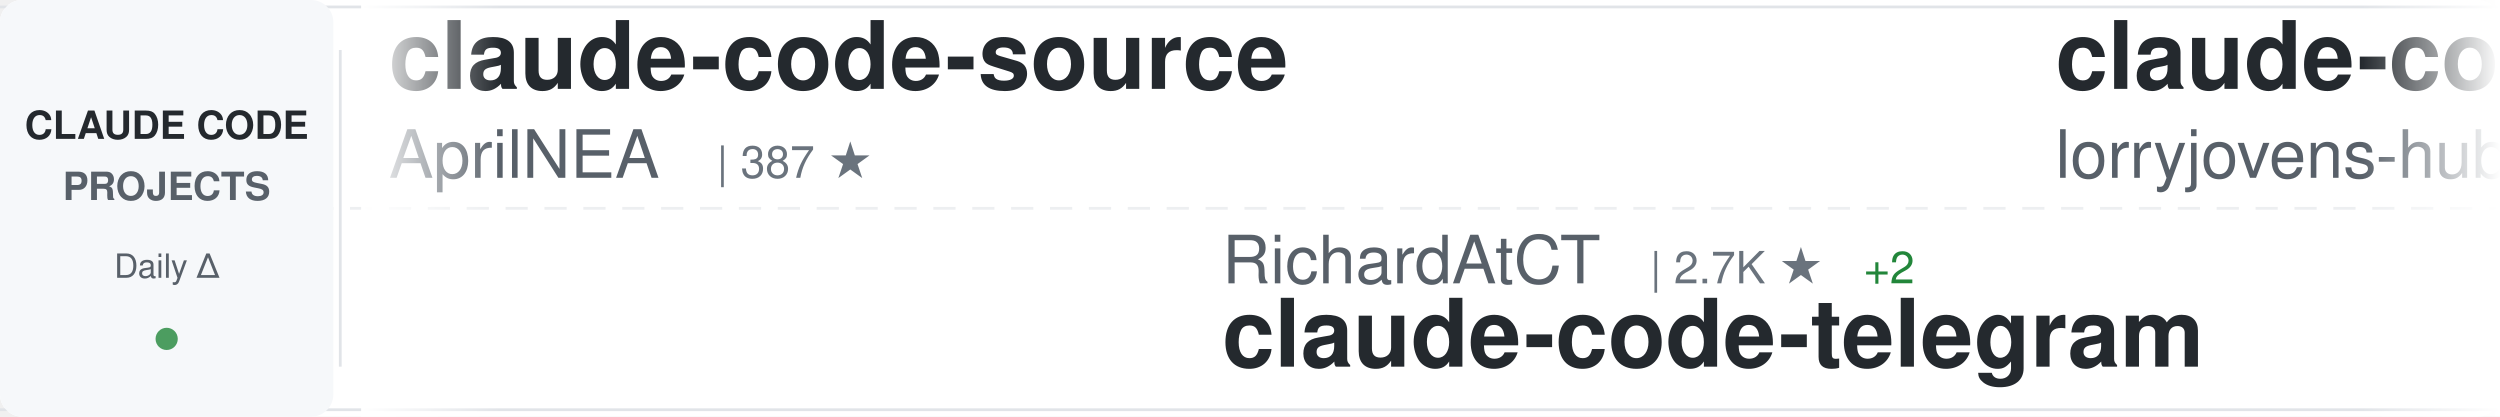
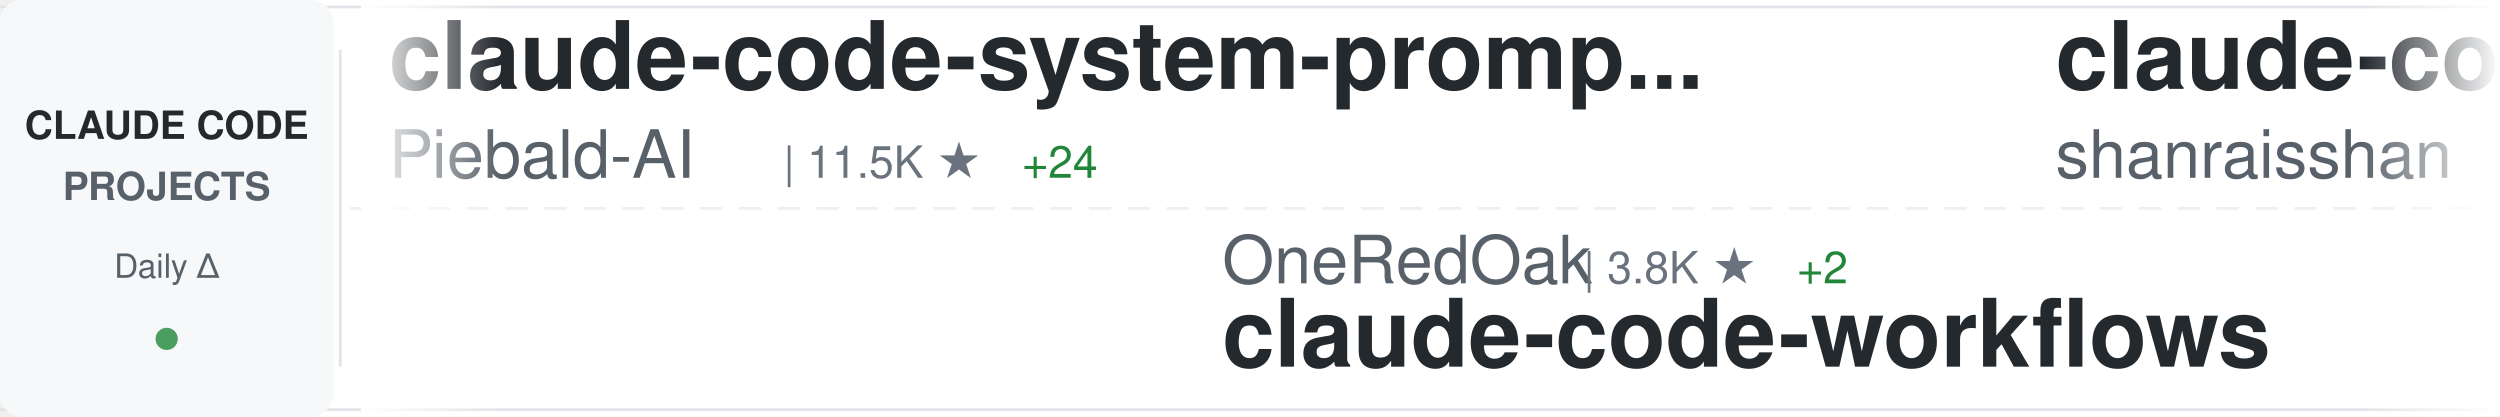
<svg xmlns="http://www.w3.org/2000/svg" width="900" height="150">
  <defs>
    <linearGradient id="awesomeLeftFade" x1="0%" y1="0%" x2="100%" y2="0%">
      <stop offset="0%" style="stop-color:#ffffff;stop-opacity:1" />
      <stop offset="100%" style="stop-color:#ffffff;stop-opacity:0" />
    </linearGradient>
    <linearGradient id="awesomeRightFade" x1="0%" y1="0%" x2="100%" y2="0%">
      <stop offset="0%" style="stop-color:#ffffff;stop-opacity:0" />
      <stop offset="100%" style="stop-color:#ffffff;stop-opacity:1" />
    </linearGradient>
  </defs>
  <rect width="900" height="150" fill="#ffffff" rx="8" />
  <rect x="0" y="2" width="900" height="1" fill="#e1e4e8" />
  <rect x="0" y="147" width="900" height="1" fill="#e1e4e8" />
  <line x1="0" y1="75" x2="900" y2="75" stroke="#e1e4e8" stroke-width="1" stroke-dasharray="8 6" opacity="0.6" />
  <rect x="0" y="0" width="120" height="150" fill="#f6f8fa" rx="8" />
  <text x="60" y="50" font-family="-apple-system, BlinkMacSystemFont, 'Segoe UI', Helvetica, Arial, sans-serif" font-size="14" font-weight="600" fill="#24292e" text-anchor="middle">CLAUDE CODE</text>
  <text x="60" y="72" font-family="-apple-system, BlinkMacSystemFont, 'Segoe UI', Helvetica, Arial, sans-serif" font-size="14" font-weight="600" fill="#586069" text-anchor="middle">PROJECTS</text>
  <text x="60" y="100" font-family="-apple-system, BlinkMacSystemFont, 'Segoe UI', Helvetica, Arial, sans-serif" font-size="12" font-weight="500" fill="#586069" text-anchor="middle">Daily Δ</text>
  <circle cx="60" cy="122" r="4" fill="#22863a" opacity="0.8" />
  <rect x="122" y="18" width="1" height="114" fill="#e1e4e8" />
  <clipPath id="awesomeTickerClip">
    <rect x="130" y="0" width="770" height="150" />
  </clipPath>
  <g clip-path="url(#awesomeTickerClip)">
    <g id="awesomeTickerItems">
      <animateTransform attributeName="transform" attributeType="XML" type="translate" from="0 0" to="-3000 0" dur="54s" repeatCount="indefinite" />
      <g transform="translate(0, 0)">
-         <text x="140" y="32" font-family="-apple-system, BlinkMacSystemFont, 'Segoe UI', Helvetica, Arial, sans-serif" font-size="34" font-weight="600" fill="#24292e">claude-code-source</text>
-         <text x="140" y="64" font-family="-apple-system, BlinkMacSystemFont, 'Segoe UI', Helvetica, Arial, sans-serif" font-size="24" font-weight="400" fill="#586069">AprilNEA</text>
-         <text x="258" y="64" font-family="-apple-system, BlinkMacSystemFont, 'Segoe UI', Helvetica, Arial, sans-serif" font-size="16" font-weight="500" fill="#6a737d">| 387 ★</text>
+         <text x="140" y="32" font-family="-apple-system, BlinkMacSystemFont, 'Segoe UI', Helvetica, Arial, sans-serif" font-size="34" font-weight="600" fill="#24292e">claude-code-system-promp...</text>
+         <text x="140" y="64" font-family="-apple-system, BlinkMacSystemFont, 'Segoe UI', Helvetica, Arial, sans-serif" font-size="24" font-weight="400" fill="#586069">Piebald-AI</text>
+         <text x="282" y="64" font-family="-apple-system, BlinkMacSystemFont, 'Segoe UI', Helvetica, Arial, sans-serif" font-size="16" font-weight="500" fill="#6a737d">| 11.5K ★</text>
+         <text x="368" y="64" font-family="-apple-system, BlinkMacSystemFont, 'Segoe UI', Helvetica, Arial, sans-serif" font-size="16" font-weight="500" fill="#22863a"> +24</text>
      </g>
      <g transform="translate(300, 0)">
-         <text x="140" y="102" font-family="-apple-system, BlinkMacSystemFont, 'Segoe UI', Helvetica, Arial, sans-serif" font-size="24" font-weight="400" fill="#586069">RichardAtCT</text>
-         <text x="294" y="102" font-family="-apple-system, BlinkMacSystemFont, 'Segoe UI', Helvetica, Arial, sans-serif" font-size="16" font-weight="500" fill="#6a737d">| 2.7K ★</text>
-         <text x="371" y="102" font-family="-apple-system, BlinkMacSystemFont, 'Segoe UI', Helvetica, Arial, sans-serif" font-size="16" font-weight="500" fill="#22863a"> +2</text>
-         <text x="140" y="132" font-family="-apple-system, BlinkMacSystemFont, 'Segoe UI', Helvetica, Arial, sans-serif" font-size="34" font-weight="600" fill="#24292e">claude-code-telegram</text>
+         <text x="140" y="102" font-family="-apple-system, BlinkMacSystemFont, 'Segoe UI', Helvetica, Arial, sans-serif" font-size="24" font-weight="400" fill="#586069">OneRedOak</text>
+         <text x="270" y="102" font-family="-apple-system, BlinkMacSystemFont, 'Segoe UI', Helvetica, Arial, sans-serif" font-size="16" font-weight="500" fill="#6a737d">| 3.8K ★</text>
+         <text x="347" y="102" font-family="-apple-system, BlinkMacSystemFont, 'Segoe UI', Helvetica, Arial, sans-serif" font-size="16" font-weight="500" fill="#22863a"> +2</text>
+         <text x="140" y="132" font-family="-apple-system, BlinkMacSystemFont, 'Segoe UI', Helvetica, Arial, sans-serif" font-size="34" font-weight="600" fill="#24292e">claude-code-workflows</text>
      </g>
      <g transform="translate(600, 0)">
-         <text x="140" y="32" font-family="-apple-system, BlinkMacSystemFont, 'Segoe UI', Helvetica, Arial, sans-serif" font-size="34" font-weight="600" fill="#24292e">claude-code-rust</text>
-         <text x="140" y="64" font-family="-apple-system, BlinkMacSystemFont, 'Segoe UI', Helvetica, Arial, sans-serif" font-size="24" font-weight="400" fill="#586069">lorryjovens-hub</text>
-         <text x="342" y="64" font-family="-apple-system, BlinkMacSystemFont, 'Segoe UI', Helvetica, Arial, sans-serif" font-size="16" font-weight="500" fill="#6a737d">| 1.7K ★</text>
-         <text x="419" y="64" font-family="-apple-system, BlinkMacSystemFont, 'Segoe UI', Helvetica, Arial, sans-serif" font-size="16" font-weight="500" fill="#22863a"> +2</text>
+         <text x="140" y="32" font-family="-apple-system, BlinkMacSystemFont, 'Segoe UI', Helvetica, Arial, sans-serif" font-size="34" font-weight="600" fill="#24292e">claude-code-best-practic...</text>
+         <text x="140" y="64" font-family="-apple-system, BlinkMacSystemFont, 'Segoe UI', Helvetica, Arial, sans-serif" font-size="24" font-weight="400" fill="#586069">shanraisshan</text>
+         <text x="306" y="64" font-family="-apple-system, BlinkMacSystemFont, 'Segoe UI', Helvetica, Arial, sans-serif" font-size="16" font-weight="500" fill="#6a737d">| 61.8K ★</text>
+         <text x="392" y="64" font-family="-apple-system, BlinkMacSystemFont, 'Segoe UI', Helvetica, Arial, sans-serif" font-size="16" font-weight="500" fill="#22863a"> +102</text>
      </g>
      <g transform="translate(900, 0)">
-         <text x="140" y="102" font-family="-apple-system, BlinkMacSystemFont, 'Segoe UI', Helvetica, Arial, sans-serif" font-size="24" font-weight="400" fill="#586069">jeremylongshore</text>
-         <text x="342" y="102" font-family="-apple-system, BlinkMacSystemFont, 'Segoe UI', Helvetica, Arial, sans-serif" font-size="16" font-weight="500" fill="#6a737d">| 2.5K ★</text>
-         <text x="419" y="102" font-family="-apple-system, BlinkMacSystemFont, 'Segoe UI', Helvetica, Arial, sans-serif" font-size="16" font-weight="500" fill="#22863a"> +2</text>
-         <text x="140" y="132" font-family="-apple-system, BlinkMacSystemFont, 'Segoe UI', Helvetica, Arial, sans-serif" font-size="34" font-weight="600" fill="#24292e">claude-code-plugins-plus...</text>
+         <text x="140" y="102" font-family="-apple-system, BlinkMacSystemFont, 'Segoe UI', Helvetica, Arial, sans-serif" font-size="24" font-weight="400" fill="#586069">Pimzino</text>
+         <text x="246" y="102" font-family="-apple-system, BlinkMacSystemFont, 'Segoe UI', Helvetica, Arial, sans-serif" font-size="16" font-weight="500" fill="#6a737d">| 3.8K ★</text>
+         <text x="323" y="102" font-family="-apple-system, BlinkMacSystemFont, 'Segoe UI', Helvetica, Arial, sans-serif" font-size="16" font-weight="500" fill="#22863a"> +3</text>
+         <text x="140" y="132" font-family="-apple-system, BlinkMacSystemFont, 'Segoe UI', Helvetica, Arial, sans-serif" font-size="34" font-weight="600" fill="#24292e">claude-code-spec-workflo...</text>
      </g>
      <g transform="translate(1200, 0)">
-         <text x="140" y="32" font-family="-apple-system, BlinkMacSystemFont, 'Segoe UI', Helvetica, Arial, sans-serif" font-size="34" font-weight="600" fill="#24292e">free-claude-code</text>
-         <text x="140" y="64" font-family="-apple-system, BlinkMacSystemFont, 'Segoe UI', Helvetica, Arial, sans-serif" font-size="24" font-weight="400" fill="#586069">Alishahryar1</text>
-         <text x="306" y="64" font-family="-apple-system, BlinkMacSystemFont, 'Segoe UI', Helvetica, Arial, sans-serif" font-size="16" font-weight="500" fill="#6a737d">| 38.0K ★</text>
-         <text x="392" y="64" font-family="-apple-system, BlinkMacSystemFont, 'Segoe UI', Helvetica, Arial, sans-serif" font-size="16" font-weight="500" fill="#22863a"> +167</text>
+         <text x="140" y="32" font-family="-apple-system, BlinkMacSystemFont, 'Segoe UI', Helvetica, Arial, sans-serif" font-size="34" font-weight="600" fill="#24292e">claude-code-pm-course</text>
+         <text x="140" y="64" font-family="-apple-system, BlinkMacSystemFont, 'Segoe UI', Helvetica, Arial, sans-serif" font-size="24" font-weight="400" fill="#586069">carlvellotti</text>
+         <text x="306" y="64" font-family="-apple-system, BlinkMacSystemFont, 'Segoe UI', Helvetica, Arial, sans-serif" font-size="16" font-weight="500" fill="#6a737d">| 2.1K ★</text>
+         <text x="383" y="64" font-family="-apple-system, BlinkMacSystemFont, 'Segoe UI', Helvetica, Arial, sans-serif" font-size="16" font-weight="500" fill="#22863a"> +1</text>
      </g>
      <g transform="translate(1500, 0)">
-         <text x="140" y="102" font-family="-apple-system, BlinkMacSystemFont, 'Segoe UI', Helvetica, Arial, sans-serif" font-size="24" font-weight="400" fill="#586069">https-deeplearning-ai</text>
-         <text x="414" y="102" font-family="-apple-system, BlinkMacSystemFont, 'Segoe UI', Helvetica, Arial, sans-serif" font-size="16" font-weight="500" fill="#6a737d">| 533 ★</text>
-         <text x="140" y="132" font-family="-apple-system, BlinkMacSystemFont, 'Segoe UI', Helvetica, Arial, sans-serif" font-size="34" font-weight="600" fill="#24292e">sc-claude-code-files</text>
+         <text x="140" y="102" font-family="-apple-system, BlinkMacSystemFont, 'Segoe UI', Helvetica, Arial, sans-serif" font-size="24" font-weight="400" fill="#586069">liuup</text>
+         <text x="222" y="102" font-family="-apple-system, BlinkMacSystemFont, 'Segoe UI', Helvetica, Arial, sans-serif" font-size="16" font-weight="500" fill="#6a737d">| 3.4K ★</text>
+         <text x="299" y="102" font-family="-apple-system, BlinkMacSystemFont, 'Segoe UI', Helvetica, Arial, sans-serif" font-size="16" font-weight="500" fill="#22863a"> +12</text>
+         <text x="140" y="132" font-family="-apple-system, BlinkMacSystemFont, 'Segoe UI', Helvetica, Arial, sans-serif" font-size="34" font-weight="600" fill="#24292e">claude-code-analysis</text>
      </g>
      <g transform="translate(1800, 0)">
-         <text x="140" y="32" font-family="-apple-system, BlinkMacSystemFont, 'Segoe UI', Helvetica, Arial, sans-serif" font-size="34" font-weight="600" fill="#24292e">claude-code-tips</text>
-         <text x="140" y="64" font-family="-apple-system, BlinkMacSystemFont, 'Segoe UI', Helvetica, Arial, sans-serif" font-size="24" font-weight="400" fill="#586069">ykdojo</text>
-         <text x="234" y="64" font-family="-apple-system, BlinkMacSystemFont, 'Segoe UI', Helvetica, Arial, sans-serif" font-size="16" font-weight="500" fill="#6a737d">| 9.0K ★</text>
-         <text x="311" y="64" font-family="-apple-system, BlinkMacSystemFont, 'Segoe UI', Helvetica, Arial, sans-serif" font-size="16" font-weight="500" fill="#22863a"> +7</text>
+         <text x="140" y="32" font-family="-apple-system, BlinkMacSystemFont, 'Segoe UI', Helvetica, Arial, sans-serif" font-size="34" font-weight="600" fill="#24292e">Claude-Code</text>
+         <text x="140" y="64" font-family="-apple-system, BlinkMacSystemFont, 'Segoe UI', Helvetica, Arial, sans-serif" font-size="24" font-weight="400" fill="#586069">OrcaWhisper</text>
+         <text x="294" y="64" font-family="-apple-system, BlinkMacSystemFont, 'Segoe UI', Helvetica, Arial, sans-serif" font-size="16" font-weight="500" fill="#6a737d">| 80 ★</text>
      </g>
      <g transform="translate(2100, 0)">
-         <text x="140" y="102" font-family="-apple-system, BlinkMacSystemFont, 'Segoe UI', Helvetica, Arial, sans-serif" font-size="24" font-weight="400" fill="#586069">ding113</text>
-         <text x="246" y="102" font-family="-apple-system, BlinkMacSystemFont, 'Segoe UI', Helvetica, Arial, sans-serif" font-size="16" font-weight="500" fill="#6a737d">| 3.2K ★</text>
-         <text x="323" y="102" font-family="-apple-system, BlinkMacSystemFont, 'Segoe UI', Helvetica, Arial, sans-serif" font-size="16" font-weight="500" fill="#22863a"> +10</text>
-         <text x="140" y="132" font-family="-apple-system, BlinkMacSystemFont, 'Segoe UI', Helvetica, Arial, sans-serif" font-size="34" font-weight="600" fill="#24292e">claude-code-hub</text>
+         <text x="140" y="102" font-family="-apple-system, BlinkMacSystemFont, 'Segoe UI', Helvetica, Arial, sans-serif" font-size="24" font-weight="400" fill="#586069">centminmod</text>
+         <text x="282" y="102" font-family="-apple-system, BlinkMacSystemFont, 'Segoe UI', Helvetica, Arial, sans-serif" font-size="16" font-weight="500" fill="#6a737d">| 2.4K ★</text>
+         <text x="359" y="102" font-family="-apple-system, BlinkMacSystemFont, 'Segoe UI', Helvetica, Arial, sans-serif" font-size="16" font-weight="500" fill="#22863a"> +1</text>
+         <text x="140" y="132" font-family="-apple-system, BlinkMacSystemFont, 'Segoe UI', Helvetica, Arial, sans-serif" font-size="34" font-weight="600" fill="#24292e">my-claude-code-setup</text>
      </g>
      <g transform="translate(2400, 0)">
-         <text x="140" y="32" font-family="-apple-system, BlinkMacSystemFont, 'Segoe UI', Helvetica, Arial, sans-serif" font-size="34" font-weight="600" fill="#24292e">claude-code-spec-workflo...</text>
-         <text x="140" y="64" font-family="-apple-system, BlinkMacSystemFont, 'Segoe UI', Helvetica, Arial, sans-serif" font-size="24" font-weight="400" fill="#586069">Pimzino</text>
-         <text x="246" y="64" font-family="-apple-system, BlinkMacSystemFont, 'Segoe UI', Helvetica, Arial, sans-serif" font-size="16" font-weight="500" fill="#6a737d">| 3.8K ★</text>
-         <text x="323" y="64" font-family="-apple-system, BlinkMacSystemFont, 'Segoe UI', Helvetica, Arial, sans-serif" font-size="16" font-weight="500" fill="#22863a"> +4</text>
+         <text x="140" y="32" font-family="-apple-system, BlinkMacSystemFont, 'Segoe UI', Helvetica, Arial, sans-serif" font-size="34" font-weight="600" fill="#24292e">Claude-Code-Usage-Monito...</text>
+         <text x="140" y="64" font-family="-apple-system, BlinkMacSystemFont, 'Segoe UI', Helvetica, Arial, sans-serif" font-size="24" font-weight="400" fill="#586069">Maciek-roboblog</text>
+         <text x="342" y="64" font-family="-apple-system, BlinkMacSystemFont, 'Segoe UI', Helvetica, Arial, sans-serif" font-size="16" font-weight="500" fill="#6a737d">| 8.3K ★</text>
+         <text x="419" y="64" font-family="-apple-system, BlinkMacSystemFont, 'Segoe UI', Helvetica, Arial, sans-serif" font-size="16" font-weight="500" fill="#22863a"> +19</text>
      </g>
      <g transform="translate(2700, 0)">
-         <text x="140" y="102" font-family="-apple-system, BlinkMacSystemFont, 'Segoe UI', Helvetica, Arial, sans-serif" font-size="24" font-weight="400" fill="#586069">anthropics</text>
-         <text x="282" y="102" font-family="-apple-system, BlinkMacSystemFont, 'Segoe UI', Helvetica, Arial, sans-serif" font-size="16" font-weight="500" fill="#6a737d">| 5.4K ★</text>
-         <text x="359" y="102" font-family="-apple-system, BlinkMacSystemFont, 'Segoe UI', Helvetica, Arial, sans-serif" font-size="16" font-weight="500" fill="#22863a"> +7</text>
-         <text x="140" y="132" font-family="-apple-system, BlinkMacSystemFont, 'Segoe UI', Helvetica, Arial, sans-serif" font-size="34" font-weight="600" fill="#24292e">claude-code-security-rev...</text>
+         <text x="140" y="102" font-family="-apple-system, BlinkMacSystemFont, 'Segoe UI', Helvetica, Arial, sans-serif" font-size="24" font-weight="400" fill="#586069">fuergaosi233</text>
+         <text x="306" y="102" font-family="-apple-system, BlinkMacSystemFont, 'Segoe UI', Helvetica, Arial, sans-serif" font-size="16" font-weight="500" fill="#6a737d">| 2.7K ★</text>
+         <text x="383" y="102" font-family="-apple-system, BlinkMacSystemFont, 'Segoe UI', Helvetica, Arial, sans-serif" font-size="16" font-weight="500" fill="#22863a"> +1</text>
+         <text x="140" y="132" font-family="-apple-system, BlinkMacSystemFont, 'Segoe UI', Helvetica, Arial, sans-serif" font-size="34" font-weight="600" fill="#24292e">claude-code-proxy</text>
      </g>
      <g transform="translate(3000, 0)">
-         <text x="140" y="32" font-family="-apple-system, BlinkMacSystemFont, 'Segoe UI', Helvetica, Arial, sans-serif" font-size="34" font-weight="600" fill="#24292e">claude-code-source</text>
-         <text x="140" y="64" font-family="-apple-system, BlinkMacSystemFont, 'Segoe UI', Helvetica, Arial, sans-serif" font-size="24" font-weight="400" fill="#586069">AprilNEA</text>
-         <text x="258" y="64" font-family="-apple-system, BlinkMacSystemFont, 'Segoe UI', Helvetica, Arial, sans-serif" font-size="16" font-weight="500" fill="#6a737d">| 387 ★</text>
+         <text x="140" y="32" font-family="-apple-system, BlinkMacSystemFont, 'Segoe UI', Helvetica, Arial, sans-serif" font-size="34" font-weight="600" fill="#24292e">claude-code-system-promp...</text>
+         <text x="140" y="64" font-family="-apple-system, BlinkMacSystemFont, 'Segoe UI', Helvetica, Arial, sans-serif" font-size="24" font-weight="400" fill="#586069">Piebald-AI</text>
+         <text x="282" y="64" font-family="-apple-system, BlinkMacSystemFont, 'Segoe UI', Helvetica, Arial, sans-serif" font-size="16" font-weight="500" fill="#6a737d">| 11.5K ★</text>
+         <text x="368" y="64" font-family="-apple-system, BlinkMacSystemFont, 'Segoe UI', Helvetica, Arial, sans-serif" font-size="16" font-weight="500" fill="#22863a"> +24</text>
      </g>
      <g transform="translate(3300, 0)">
-         <text x="140" y="102" font-family="-apple-system, BlinkMacSystemFont, 'Segoe UI', Helvetica, Arial, sans-serif" font-size="24" font-weight="400" fill="#586069">RichardAtCT</text>
-         <text x="294" y="102" font-family="-apple-system, BlinkMacSystemFont, 'Segoe UI', Helvetica, Arial, sans-serif" font-size="16" font-weight="500" fill="#6a737d">| 2.7K ★</text>
-         <text x="371" y="102" font-family="-apple-system, BlinkMacSystemFont, 'Segoe UI', Helvetica, Arial, sans-serif" font-size="16" font-weight="500" fill="#22863a"> +2</text>
-         <text x="140" y="132" font-family="-apple-system, BlinkMacSystemFont, 'Segoe UI', Helvetica, Arial, sans-serif" font-size="34" font-weight="600" fill="#24292e">claude-code-telegram</text>
+         <text x="140" y="102" font-family="-apple-system, BlinkMacSystemFont, 'Segoe UI', Helvetica, Arial, sans-serif" font-size="24" font-weight="400" fill="#586069">OneRedOak</text>
+         <text x="270" y="102" font-family="-apple-system, BlinkMacSystemFont, 'Segoe UI', Helvetica, Arial, sans-serif" font-size="16" font-weight="500" fill="#6a737d">| 3.8K ★</text>
+         <text x="347" y="102" font-family="-apple-system, BlinkMacSystemFont, 'Segoe UI', Helvetica, Arial, sans-serif" font-size="16" font-weight="500" fill="#22863a"> +2</text>
+         <text x="140" y="132" font-family="-apple-system, BlinkMacSystemFont, 'Segoe UI', Helvetica, Arial, sans-serif" font-size="34" font-weight="600" fill="#24292e">claude-code-workflows</text>
      </g>
      <g transform="translate(3600, 0)">
-         <text x="140" y="32" font-family="-apple-system, BlinkMacSystemFont, 'Segoe UI', Helvetica, Arial, sans-serif" font-size="34" font-weight="600" fill="#24292e">claude-code-rust</text>
-         <text x="140" y="64" font-family="-apple-system, BlinkMacSystemFont, 'Segoe UI', Helvetica, Arial, sans-serif" font-size="24" font-weight="400" fill="#586069">lorryjovens-hub</text>
-         <text x="342" y="64" font-family="-apple-system, BlinkMacSystemFont, 'Segoe UI', Helvetica, Arial, sans-serif" font-size="16" font-weight="500" fill="#6a737d">| 1.7K ★</text>
-         <text x="419" y="64" font-family="-apple-system, BlinkMacSystemFont, 'Segoe UI', Helvetica, Arial, sans-serif" font-size="16" font-weight="500" fill="#22863a"> +2</text>
+         <text x="140" y="32" font-family="-apple-system, BlinkMacSystemFont, 'Segoe UI', Helvetica, Arial, sans-serif" font-size="34" font-weight="600" fill="#24292e">claude-code-best-practic...</text>
+         <text x="140" y="64" font-family="-apple-system, BlinkMacSystemFont, 'Segoe UI', Helvetica, Arial, sans-serif" font-size="24" font-weight="400" fill="#586069">shanraisshan</text>
+         <text x="306" y="64" font-family="-apple-system, BlinkMacSystemFont, 'Segoe UI', Helvetica, Arial, sans-serif" font-size="16" font-weight="500" fill="#6a737d">| 61.8K ★</text>
+         <text x="392" y="64" font-family="-apple-system, BlinkMacSystemFont, 'Segoe UI', Helvetica, Arial, sans-serif" font-size="16" font-weight="500" fill="#22863a"> +102</text>
      </g>
      <g transform="translate(3900, 0)">
-         <text x="140" y="102" font-family="-apple-system, BlinkMacSystemFont, 'Segoe UI', Helvetica, Arial, sans-serif" font-size="24" font-weight="400" fill="#586069">jeremylongshore</text>
-         <text x="342" y="102" font-family="-apple-system, BlinkMacSystemFont, 'Segoe UI', Helvetica, Arial, sans-serif" font-size="16" font-weight="500" fill="#6a737d">| 2.5K ★</text>
-         <text x="419" y="102" font-family="-apple-system, BlinkMacSystemFont, 'Segoe UI', Helvetica, Arial, sans-serif" font-size="16" font-weight="500" fill="#22863a"> +2</text>
-         <text x="140" y="132" font-family="-apple-system, BlinkMacSystemFont, 'Segoe UI', Helvetica, Arial, sans-serif" font-size="34" font-weight="600" fill="#24292e">claude-code-plugins-plus...</text>
+         <text x="140" y="102" font-family="-apple-system, BlinkMacSystemFont, 'Segoe UI', Helvetica, Arial, sans-serif" font-size="24" font-weight="400" fill="#586069">Pimzino</text>
+         <text x="246" y="102" font-family="-apple-system, BlinkMacSystemFont, 'Segoe UI', Helvetica, Arial, sans-serif" font-size="16" font-weight="500" fill="#6a737d">| 3.8K ★</text>
+         <text x="323" y="102" font-family="-apple-system, BlinkMacSystemFont, 'Segoe UI', Helvetica, Arial, sans-serif" font-size="16" font-weight="500" fill="#22863a"> +3</text>
+         <text x="140" y="132" font-family="-apple-system, BlinkMacSystemFont, 'Segoe UI', Helvetica, Arial, sans-serif" font-size="34" font-weight="600" fill="#24292e">claude-code-spec-workflo...</text>
      </g>
    </g>
  </g>
  <rect x="130" y="0" width="50" height="150" fill="url(#awesomeLeftFade)" />
  <rect x="850" y="0" width="50" height="150" fill="url(#awesomeRightFade)" />
</svg>
